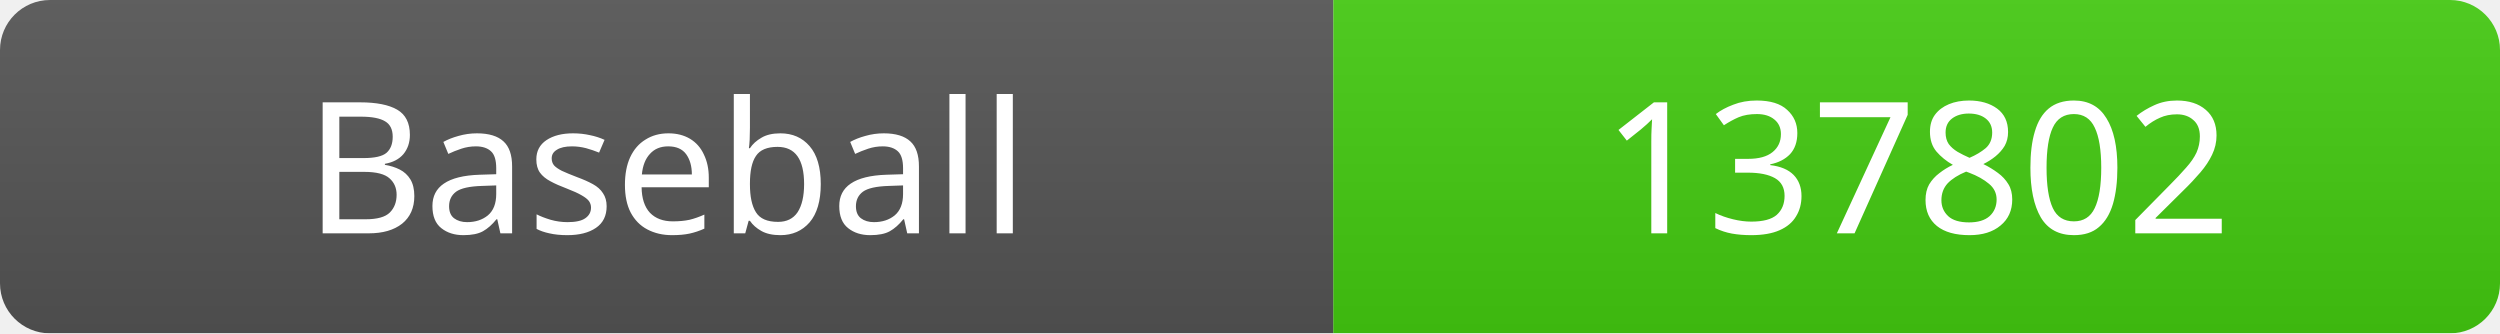
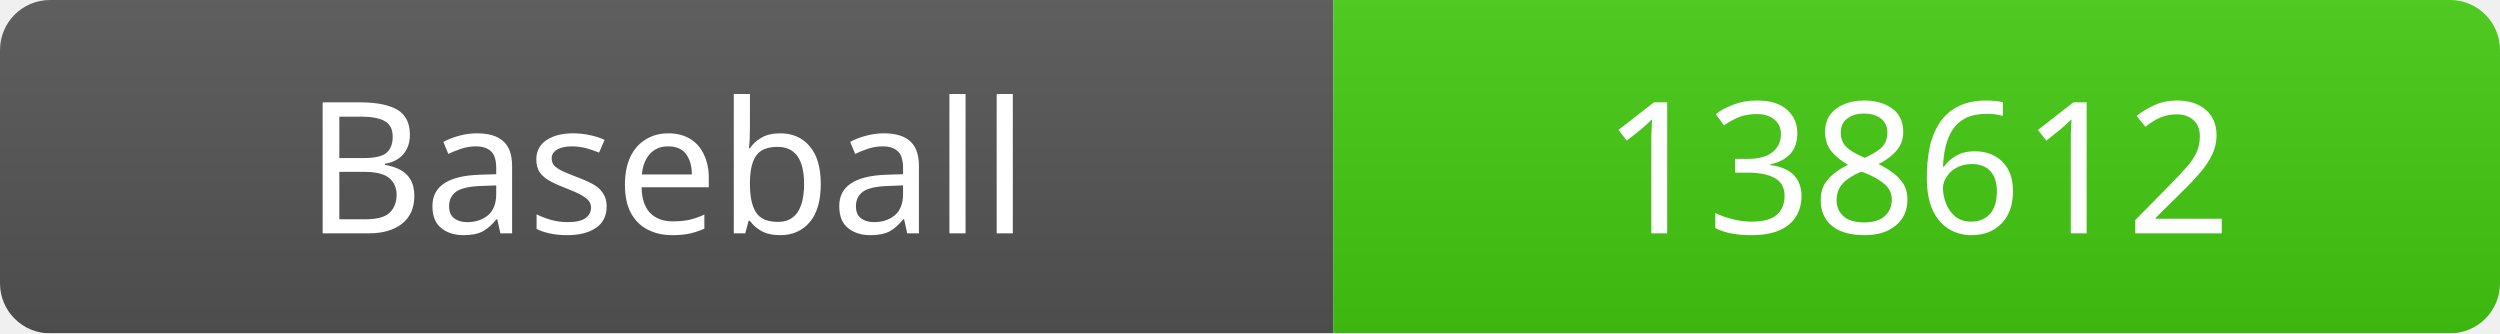
<svg xmlns="http://www.w3.org/2000/svg" width="150" height="20">
  <linearGradient id="b" x2="0" y2="100%">
    <stop offset="0" stop-color="#bbb" stop-opacity=".1" />
    <stop offset="1" stop-opacity=".1" />
  </linearGradient>
  <mask id="a">
    <rect width="150" height="20" rx="3" fill="#fff" />
  </mask>
  <g mask="url(#a)">
    <rect width="80" height="20" fill="#555" />
    <rect x="80" width="70" height="20" fill="#4c1" />
    <rect width="150" height="20" fill="url(#b)" />
  </g>
  <g fill="#fff" text-anchor="middle" font-family="Verdana" font-size="11">
    <text x="40" y="14">Baseball</text>
-     <text x="115" y="14">137802</text>
+     <text x="115" y="14">138612</text>
  </g>
</svg>
